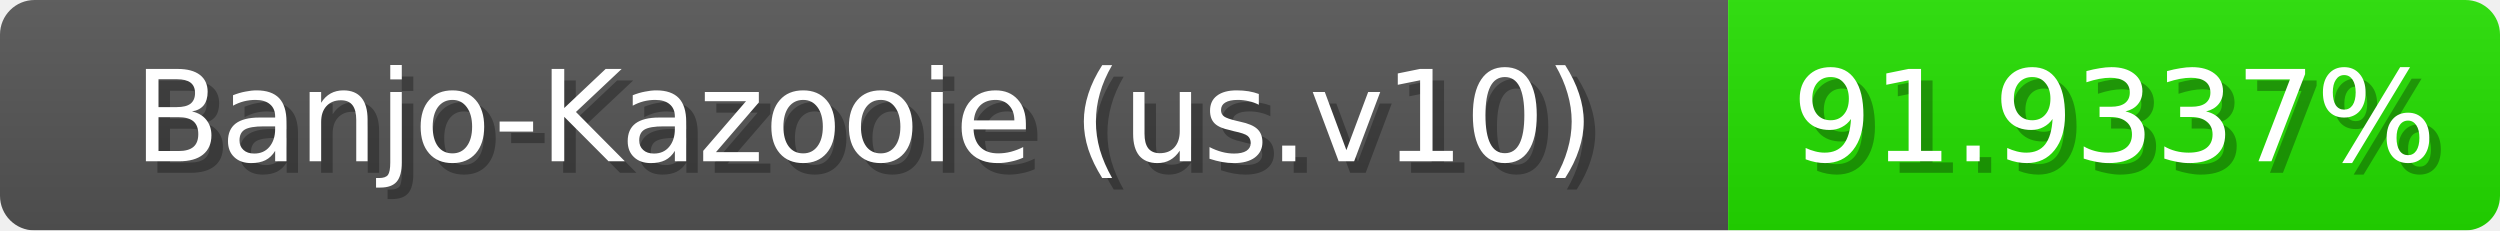
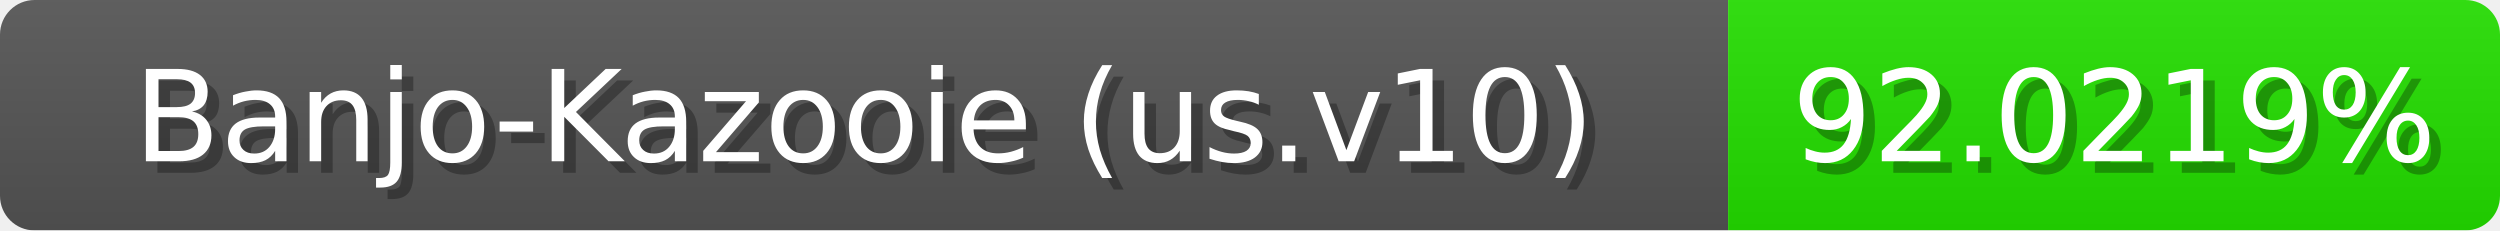
<svg xmlns="http://www.w3.org/2000/svg" width="217" height="20">
  <linearGradient id="b" x2="0" y2="100%">
    <stop offset="0" stop-color="#bbb" stop-opacity=".1" />
    <stop offset="1" stop-opacity=".1" />
  </linearGradient>
  <mask id="anybadge_1">
    <rect width="217" height="20" rx="3" fill="#fff" />
  </mask>
  <g mask="url(#anybadge_1)">
    <path fill="#555" d="M0 0h150v20H0z" />
    <path fill="#24e000" d="M150 0h67v20H150z" />
    <path fill="url(#b)" d="M0 0h217v20H0z" />
  </g>
  <g fill="#fff" text-anchor="middle" font-family="DejaVu Sans,Verdana,Geneva,sans-serif" font-size="11">
    <text x="76.0" y="15" fill="#010101" fill-opacity=".3">Banjo-Kazooie (us.v10)</text>
    <text x="75.0" y="14">Banjo-Kazooie (us.v10)</text>
  </g>
  <g fill="#fff" text-anchor="middle" font-family="DejaVu Sans,Verdana,Geneva,sans-serif" font-size="11">
-     <text x="184.5" y="15" fill="#010101" fill-opacity=".3">91.9337%</text>
-     <text x="183.5" y="14">91.9337%</text>
+     <text x="184.5" y="15" fill="#010101" fill-opacity=".3">92.0219%</text>
+     <text x="183.5" y="14">92.0219%</text>
  </g>
</svg>
